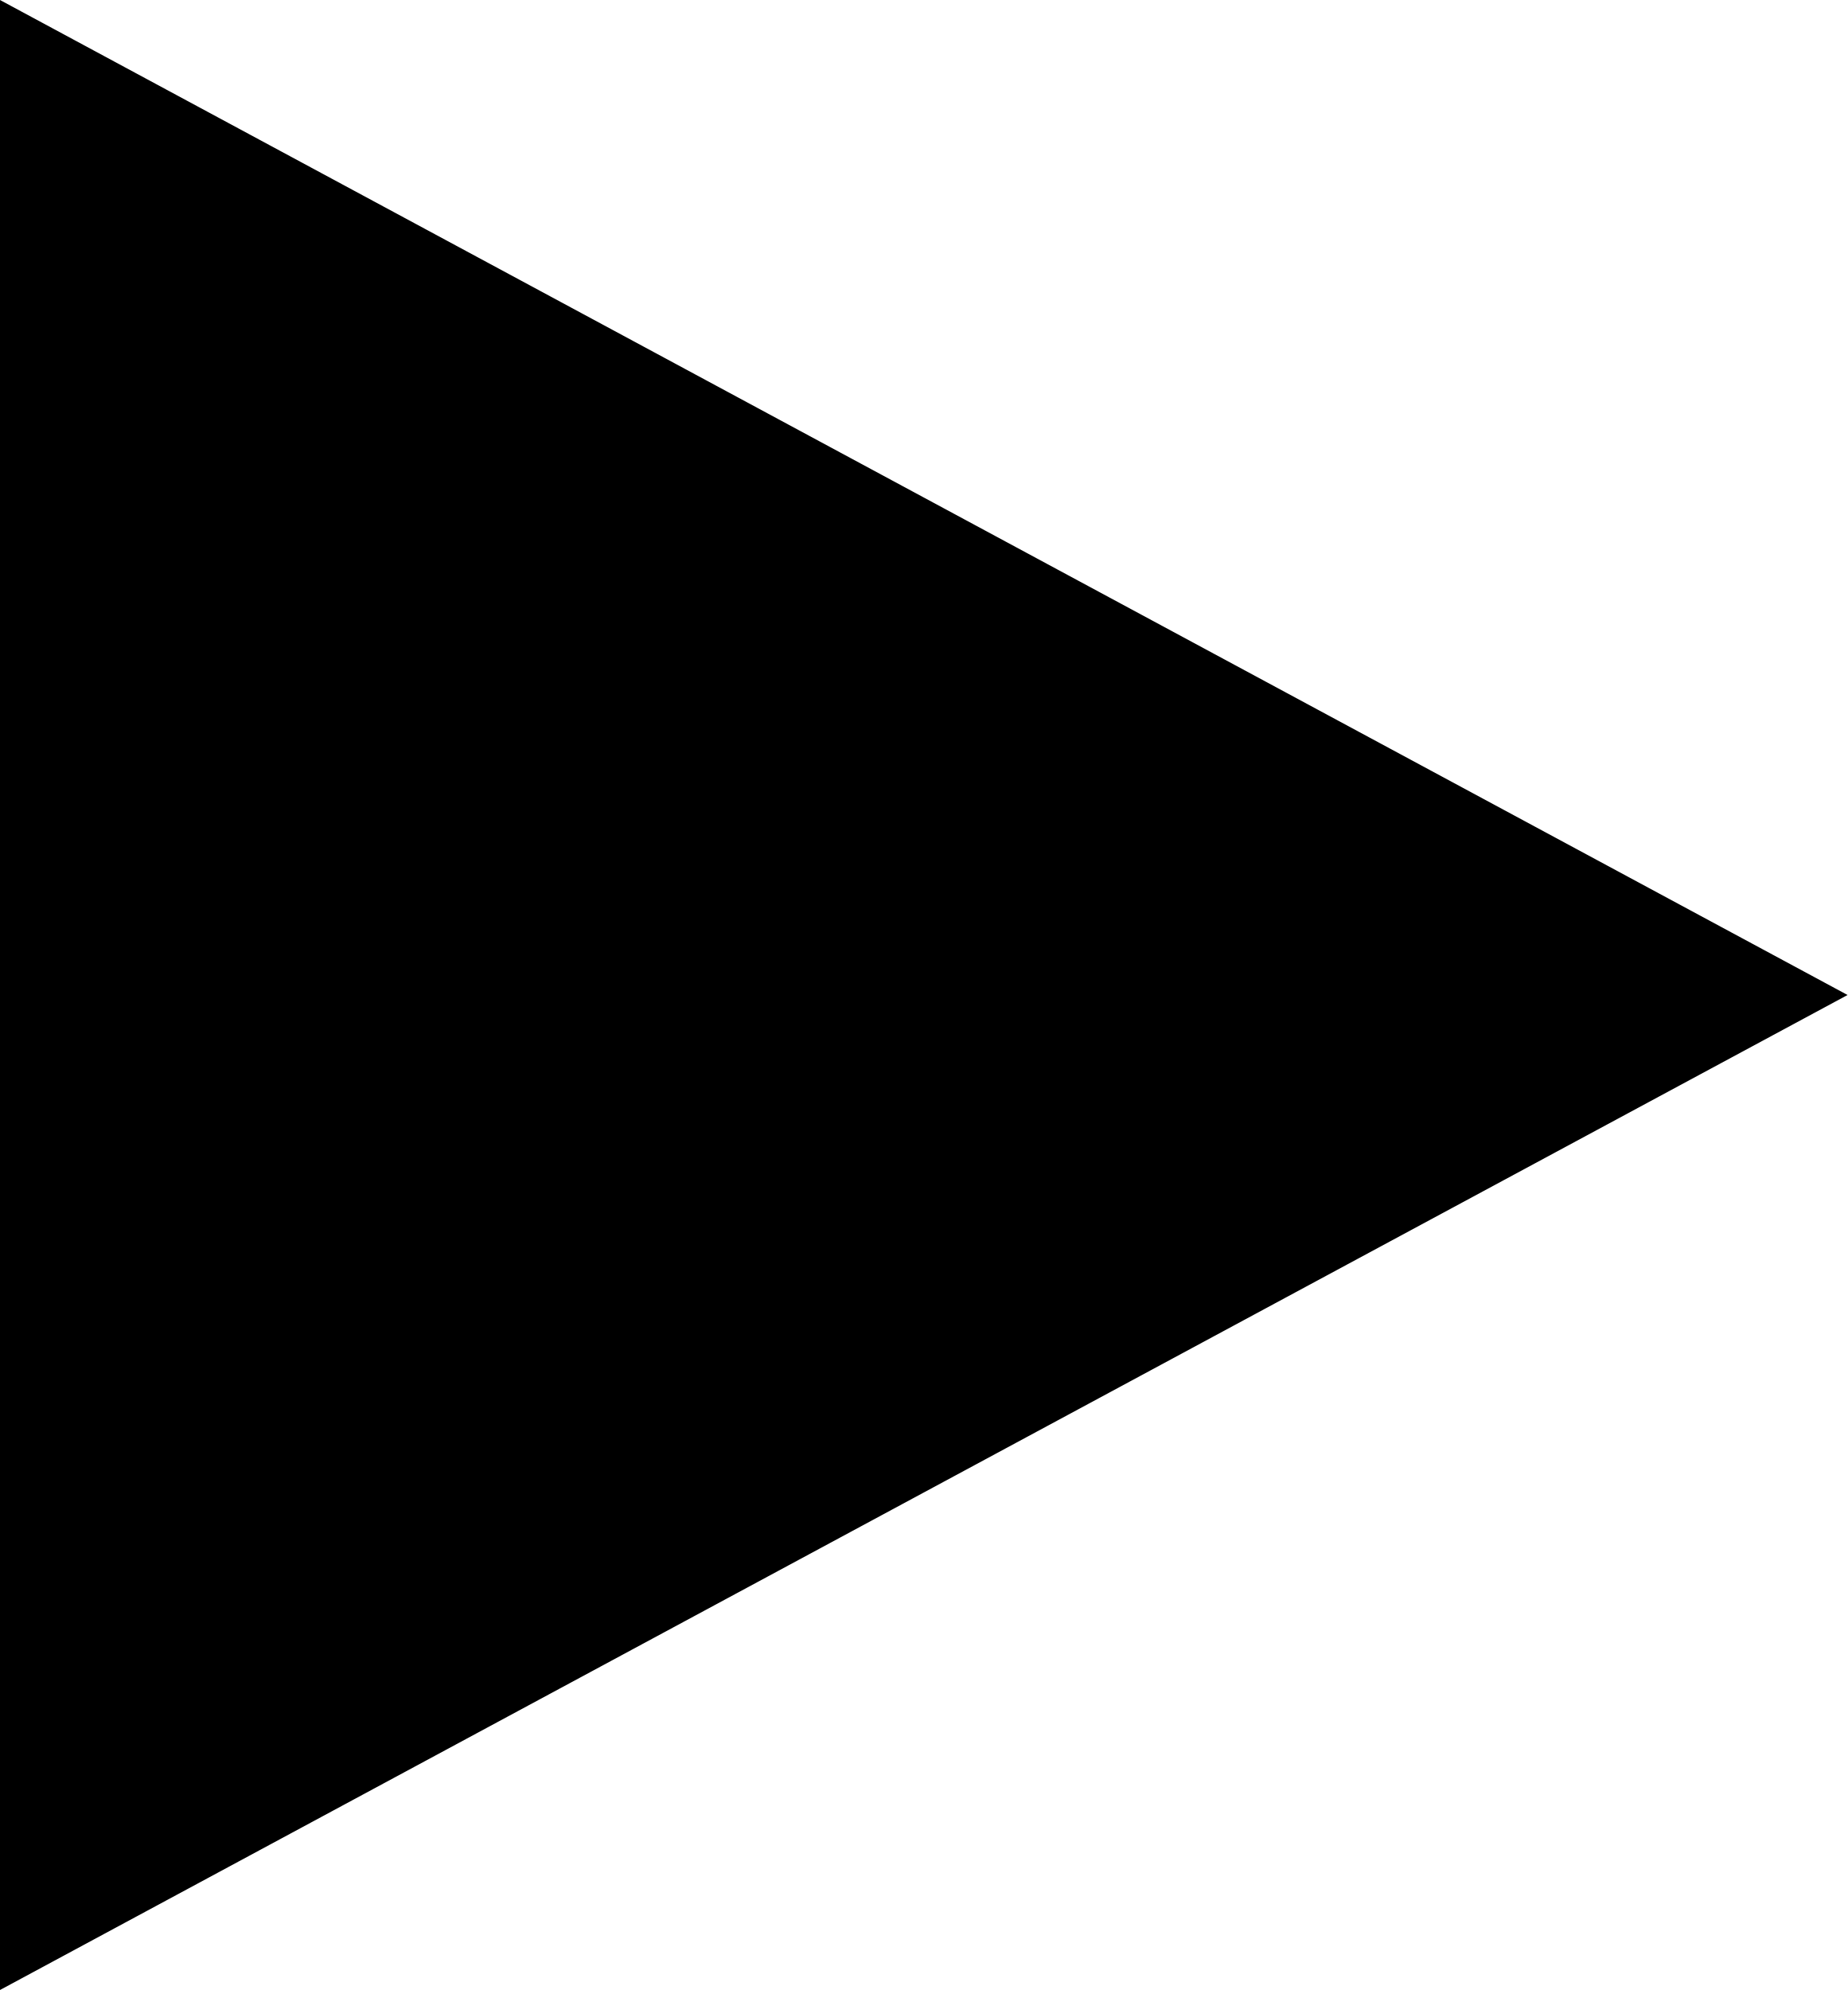
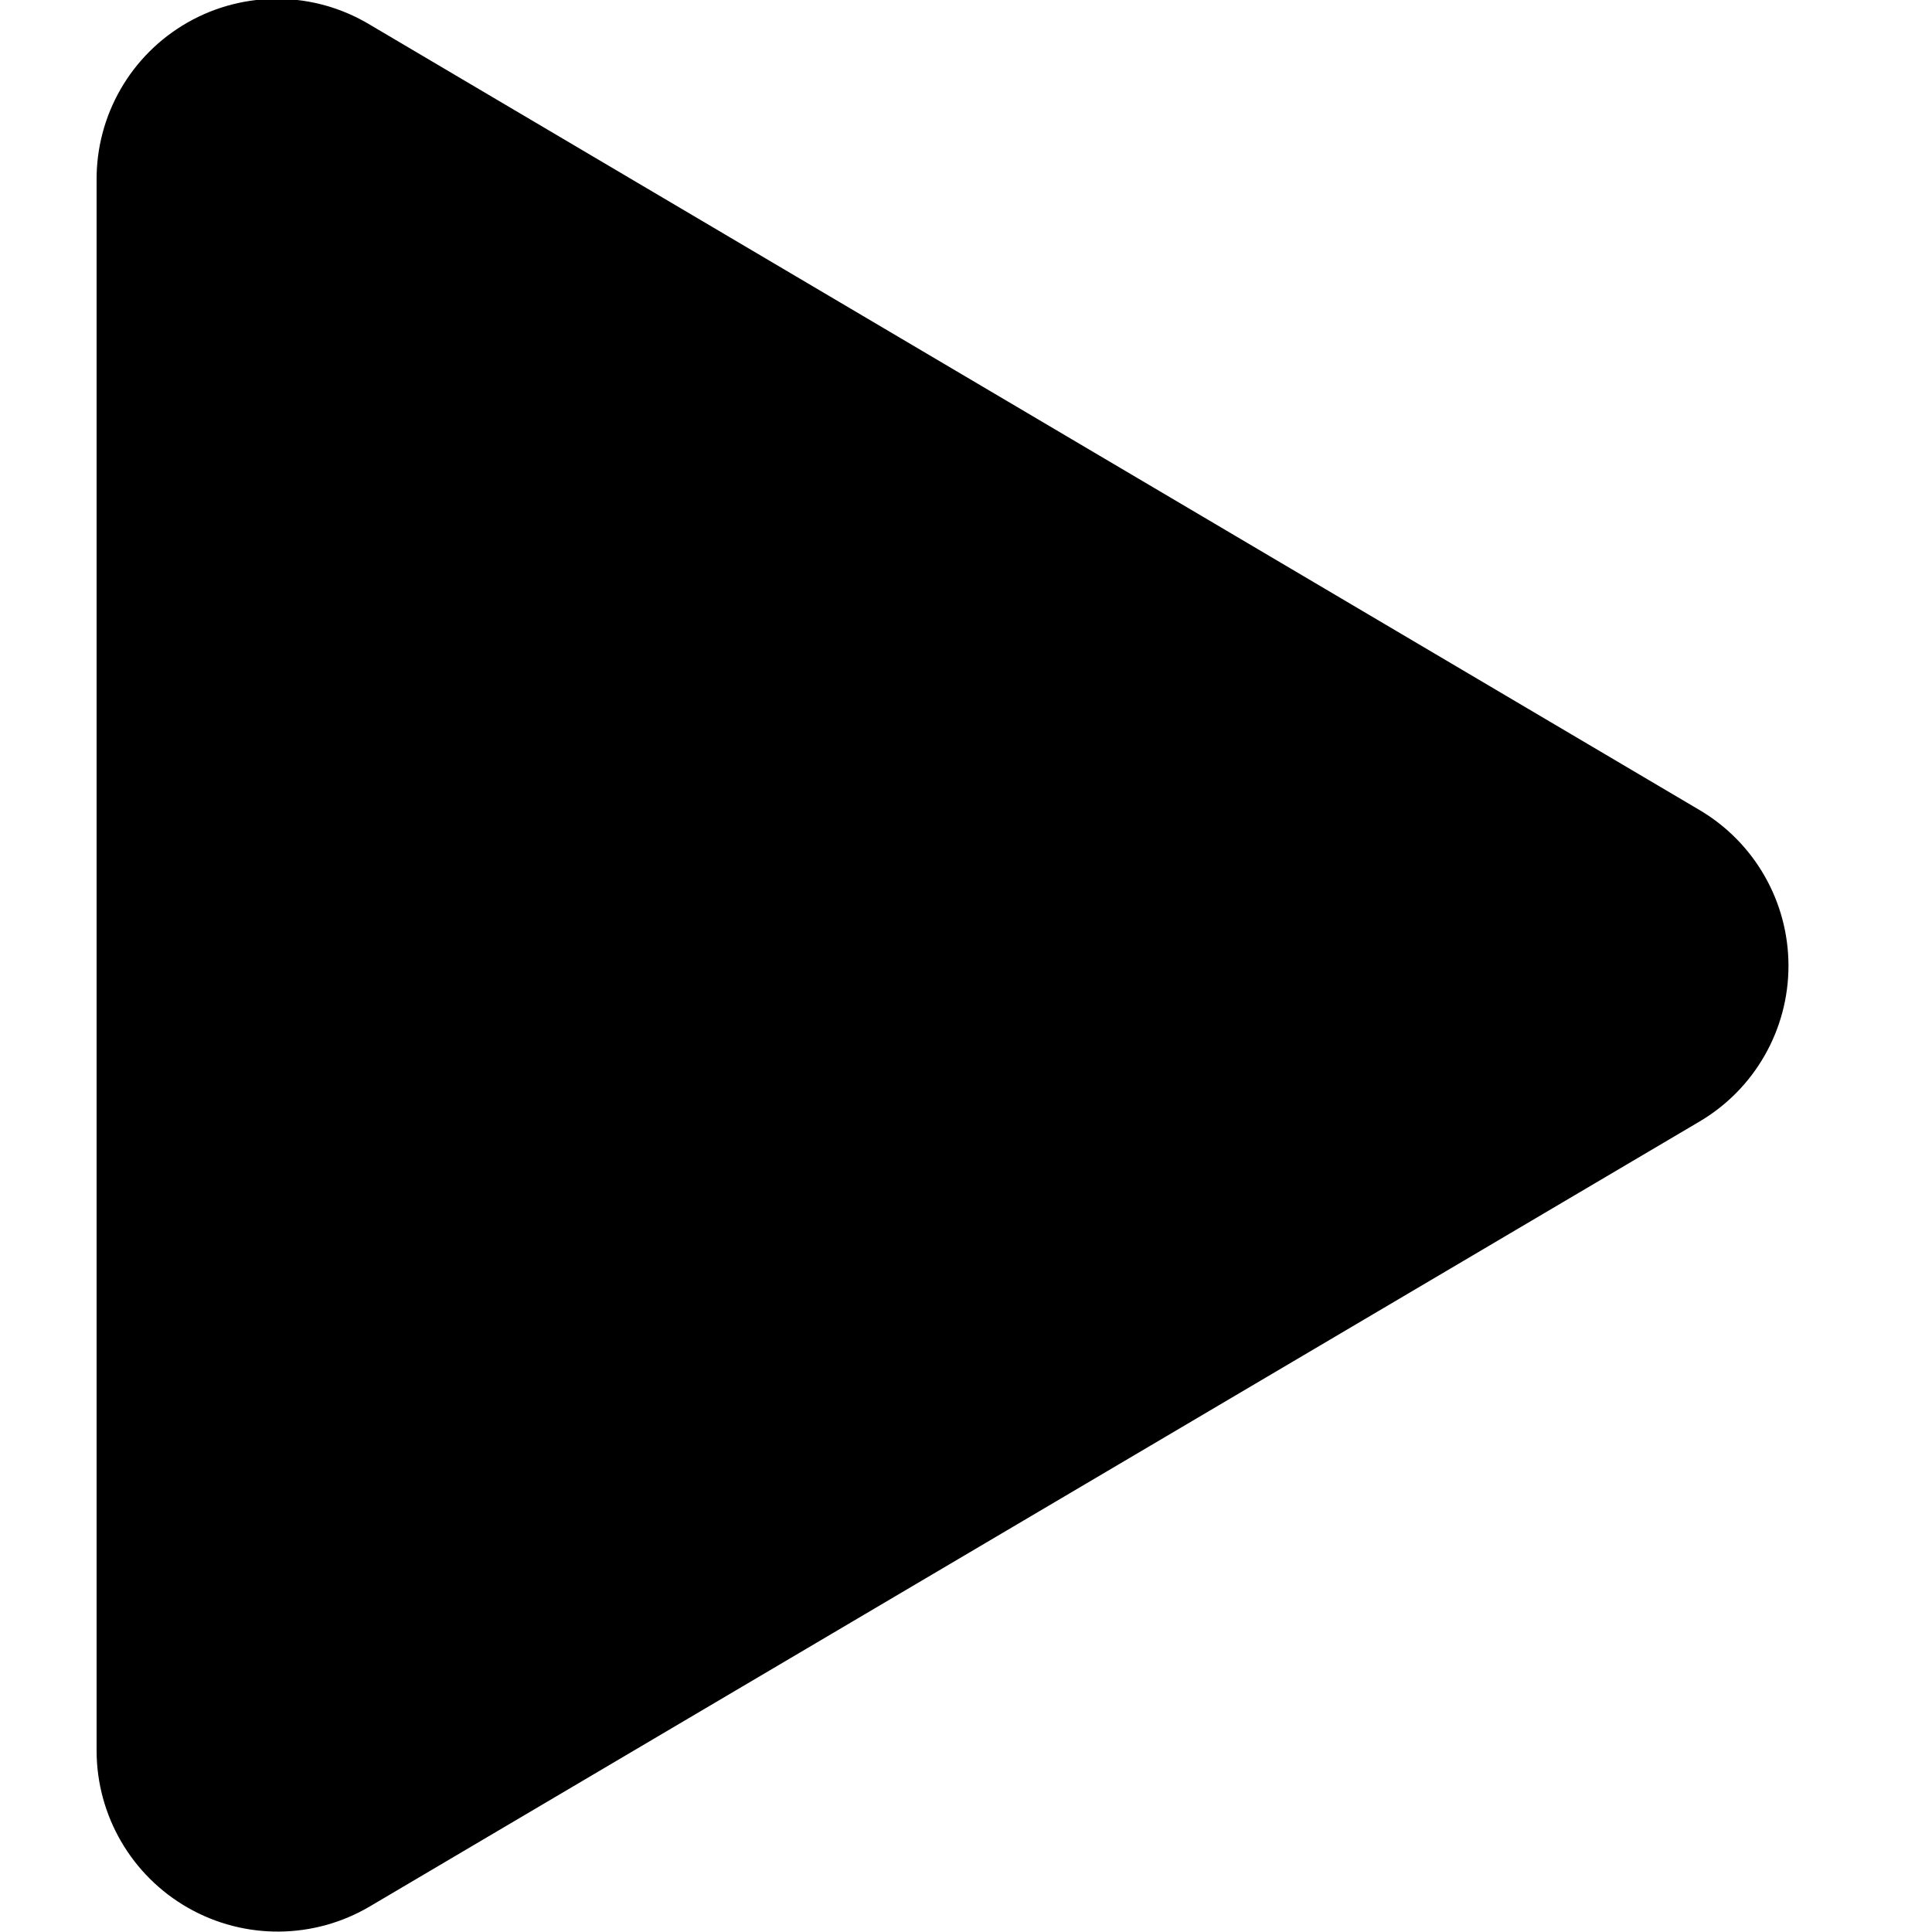
- <svg xmlns="http://www.w3.org/2000/svg" width="22.286" height="24" viewBox="0 0 22.286 24">
-   <path d="M12,0,24,22.286H0Z" transform="translate(22.286) rotate(90)" />
+ <svg xmlns="http://www.w3.org/2000/svg" width="40" height="40" viewBox="0 0 40 40">
+   <defs>
+     <style>.a{fill:none;}</style>
+   </defs>
+   <g transform="translate(-696 -231)">
+     <rect class="a" width="40" height="40" transform="translate(696 231)" />
+     <path d="M33.182,16.8,5.661.545A3.732,3.732,0,0,0,0,3.772V36.278A3.75,3.75,0,0,0,5.661,39.5L33.182,23.255A3.744,3.744,0,0,0,33.182,16.8Z" transform="translate(698 230.968)" />
+   </g>
</svg>
